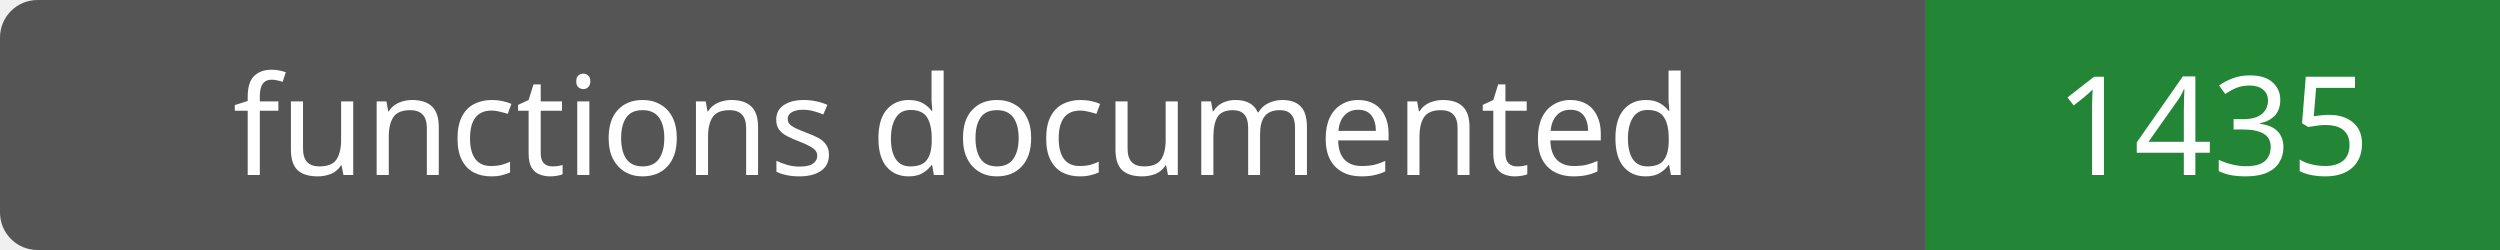
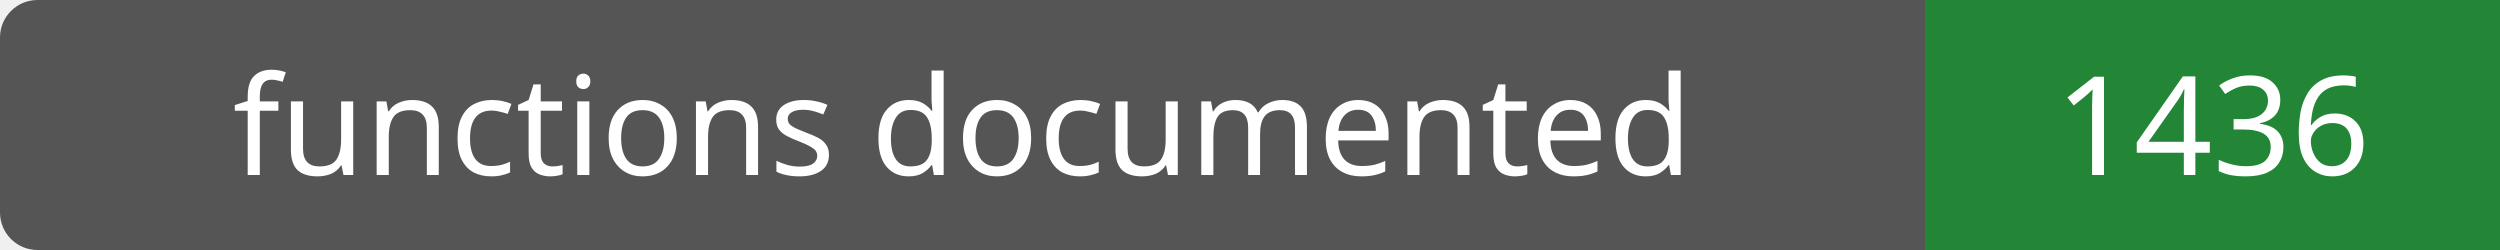
- <svg xmlns="http://www.w3.org/2000/svg" width="200" height="20" role="img" aria-label="functions documented: 1435">
+ <svg xmlns="http://www.w3.org/2000/svg" width="200" height="20" role="img" aria-label="functions documented: 1436">
  <rect width="200" height="20" rx="3" fill="#555" />
  <path fill="#238636" d="M154 0h46v20H154z" />
  <g fill="#fff" text-anchor="middle" font-family="Verdana,sans-serif" font-size="11">
    <text x="77.0" y="14">functions documented</text>
-     <text x="177.0" y="14">1435</text>
+     <text x="177.0" y="14">1436</text>
  </g>
</svg>
